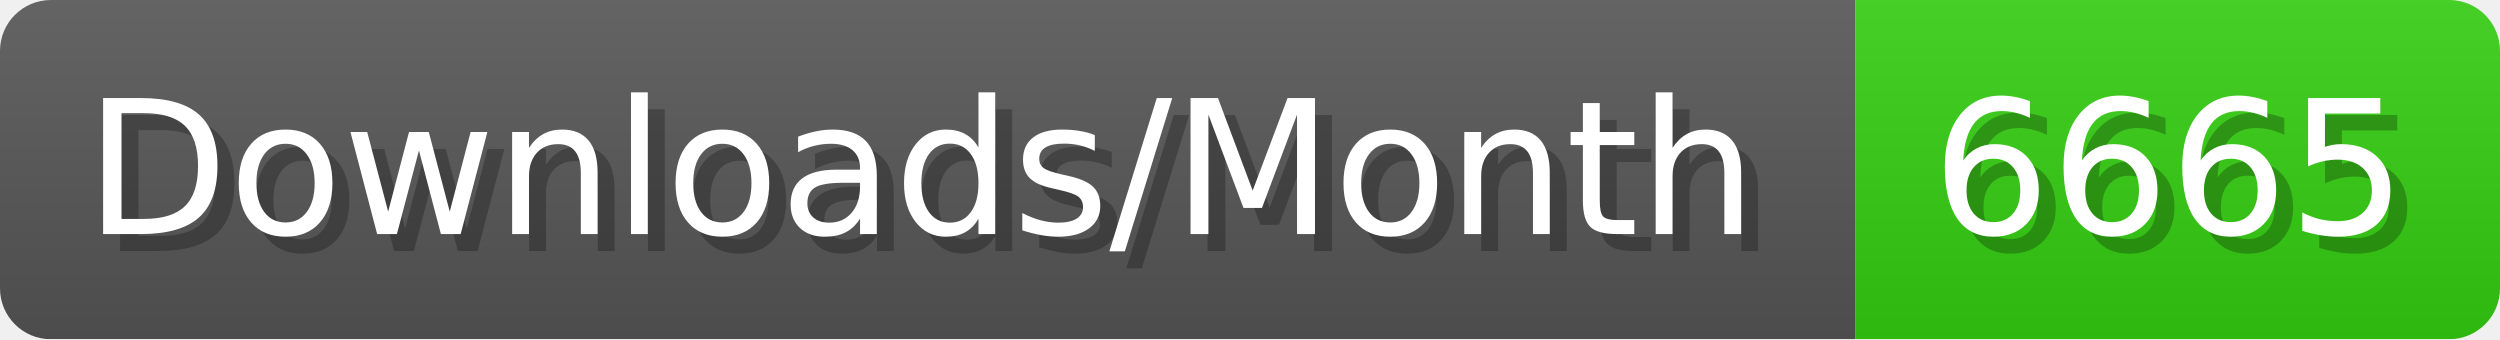
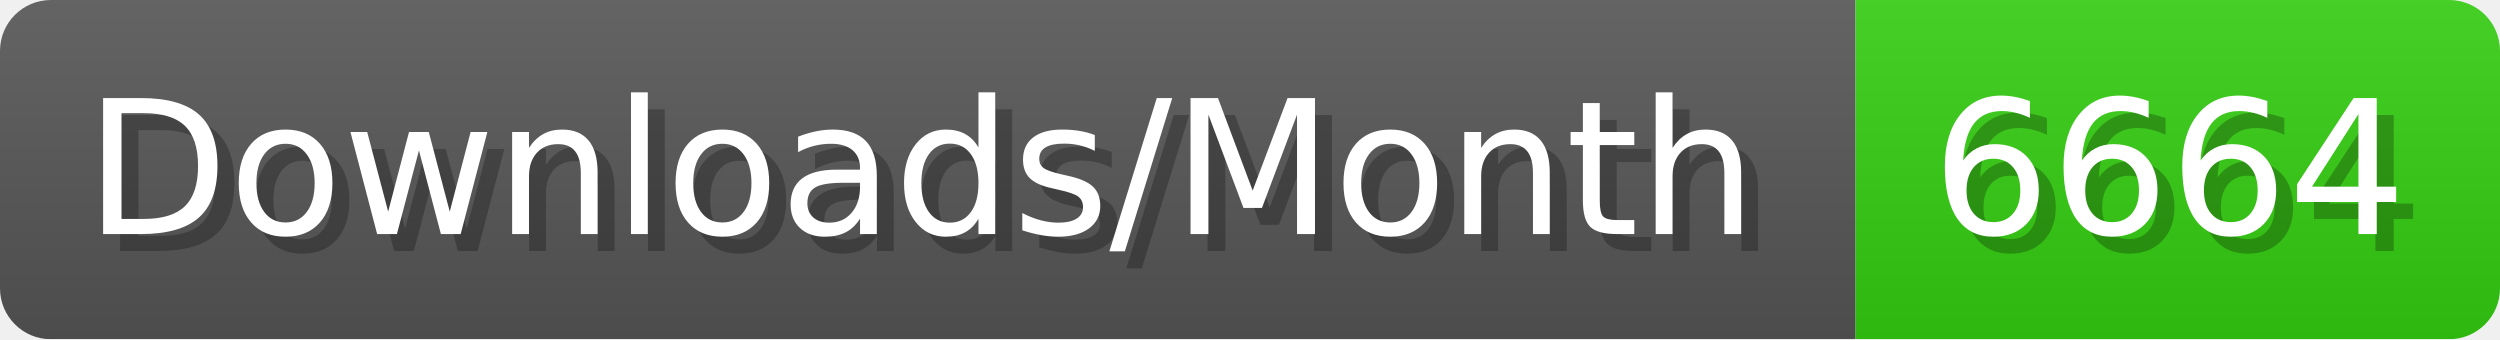
- <svg xmlns="http://www.w3.org/2000/svg" width="147.4" height="20" viewBox="0 0 1474 200" role="img" aria-label="Downloads/Month: 6665">
+ <svg xmlns="http://www.w3.org/2000/svg" width="147.4" height="20" viewBox="0 0 1474 200" role="img" aria-label="Downloads/Month: 6664">
  <linearGradient id="YlXUI" x2="0" y2="100%">
    <stop offset="0" stop-opacity=".1" stop-color="#EEE" />
    <stop offset="1" stop-opacity=".1" />
  </linearGradient>
  <mask id="JHhop">
    <rect width="1474" height="200" rx="30" fill="#FFF" />
  </mask>
  <g mask="url(#JHhop)">
    <rect width="1094" height="200" fill="#555" />
    <rect width="380" height="200" fill="#3C1" x="1094" />
    <rect width="1474" height="200" fill="url(#YlXUI)" />
  </g>
  <g aria-hidden="true" fill="#fff" text-anchor="start" font-family="Verdana,DejaVu Sans,sans-serif" font-size="110">
    <text x="60" y="148" textLength="994" fill="#000" opacity="0.25">Downloads/Month</text>
    <text x="50" y="138" textLength="994">Downloads/Month</text>
-     <text x="1149" y="148" textLength="280" fill="#000" opacity="0.25">6665</text>
-     <text x="1139" y="138" textLength="280">6665</text>
+     <text x="1149" y="148" textLength="280" fill="#000" opacity="0.25">6664</text>
+     <text x="1139" y="138" textLength="280">6664</text>
  </g>
</svg>
